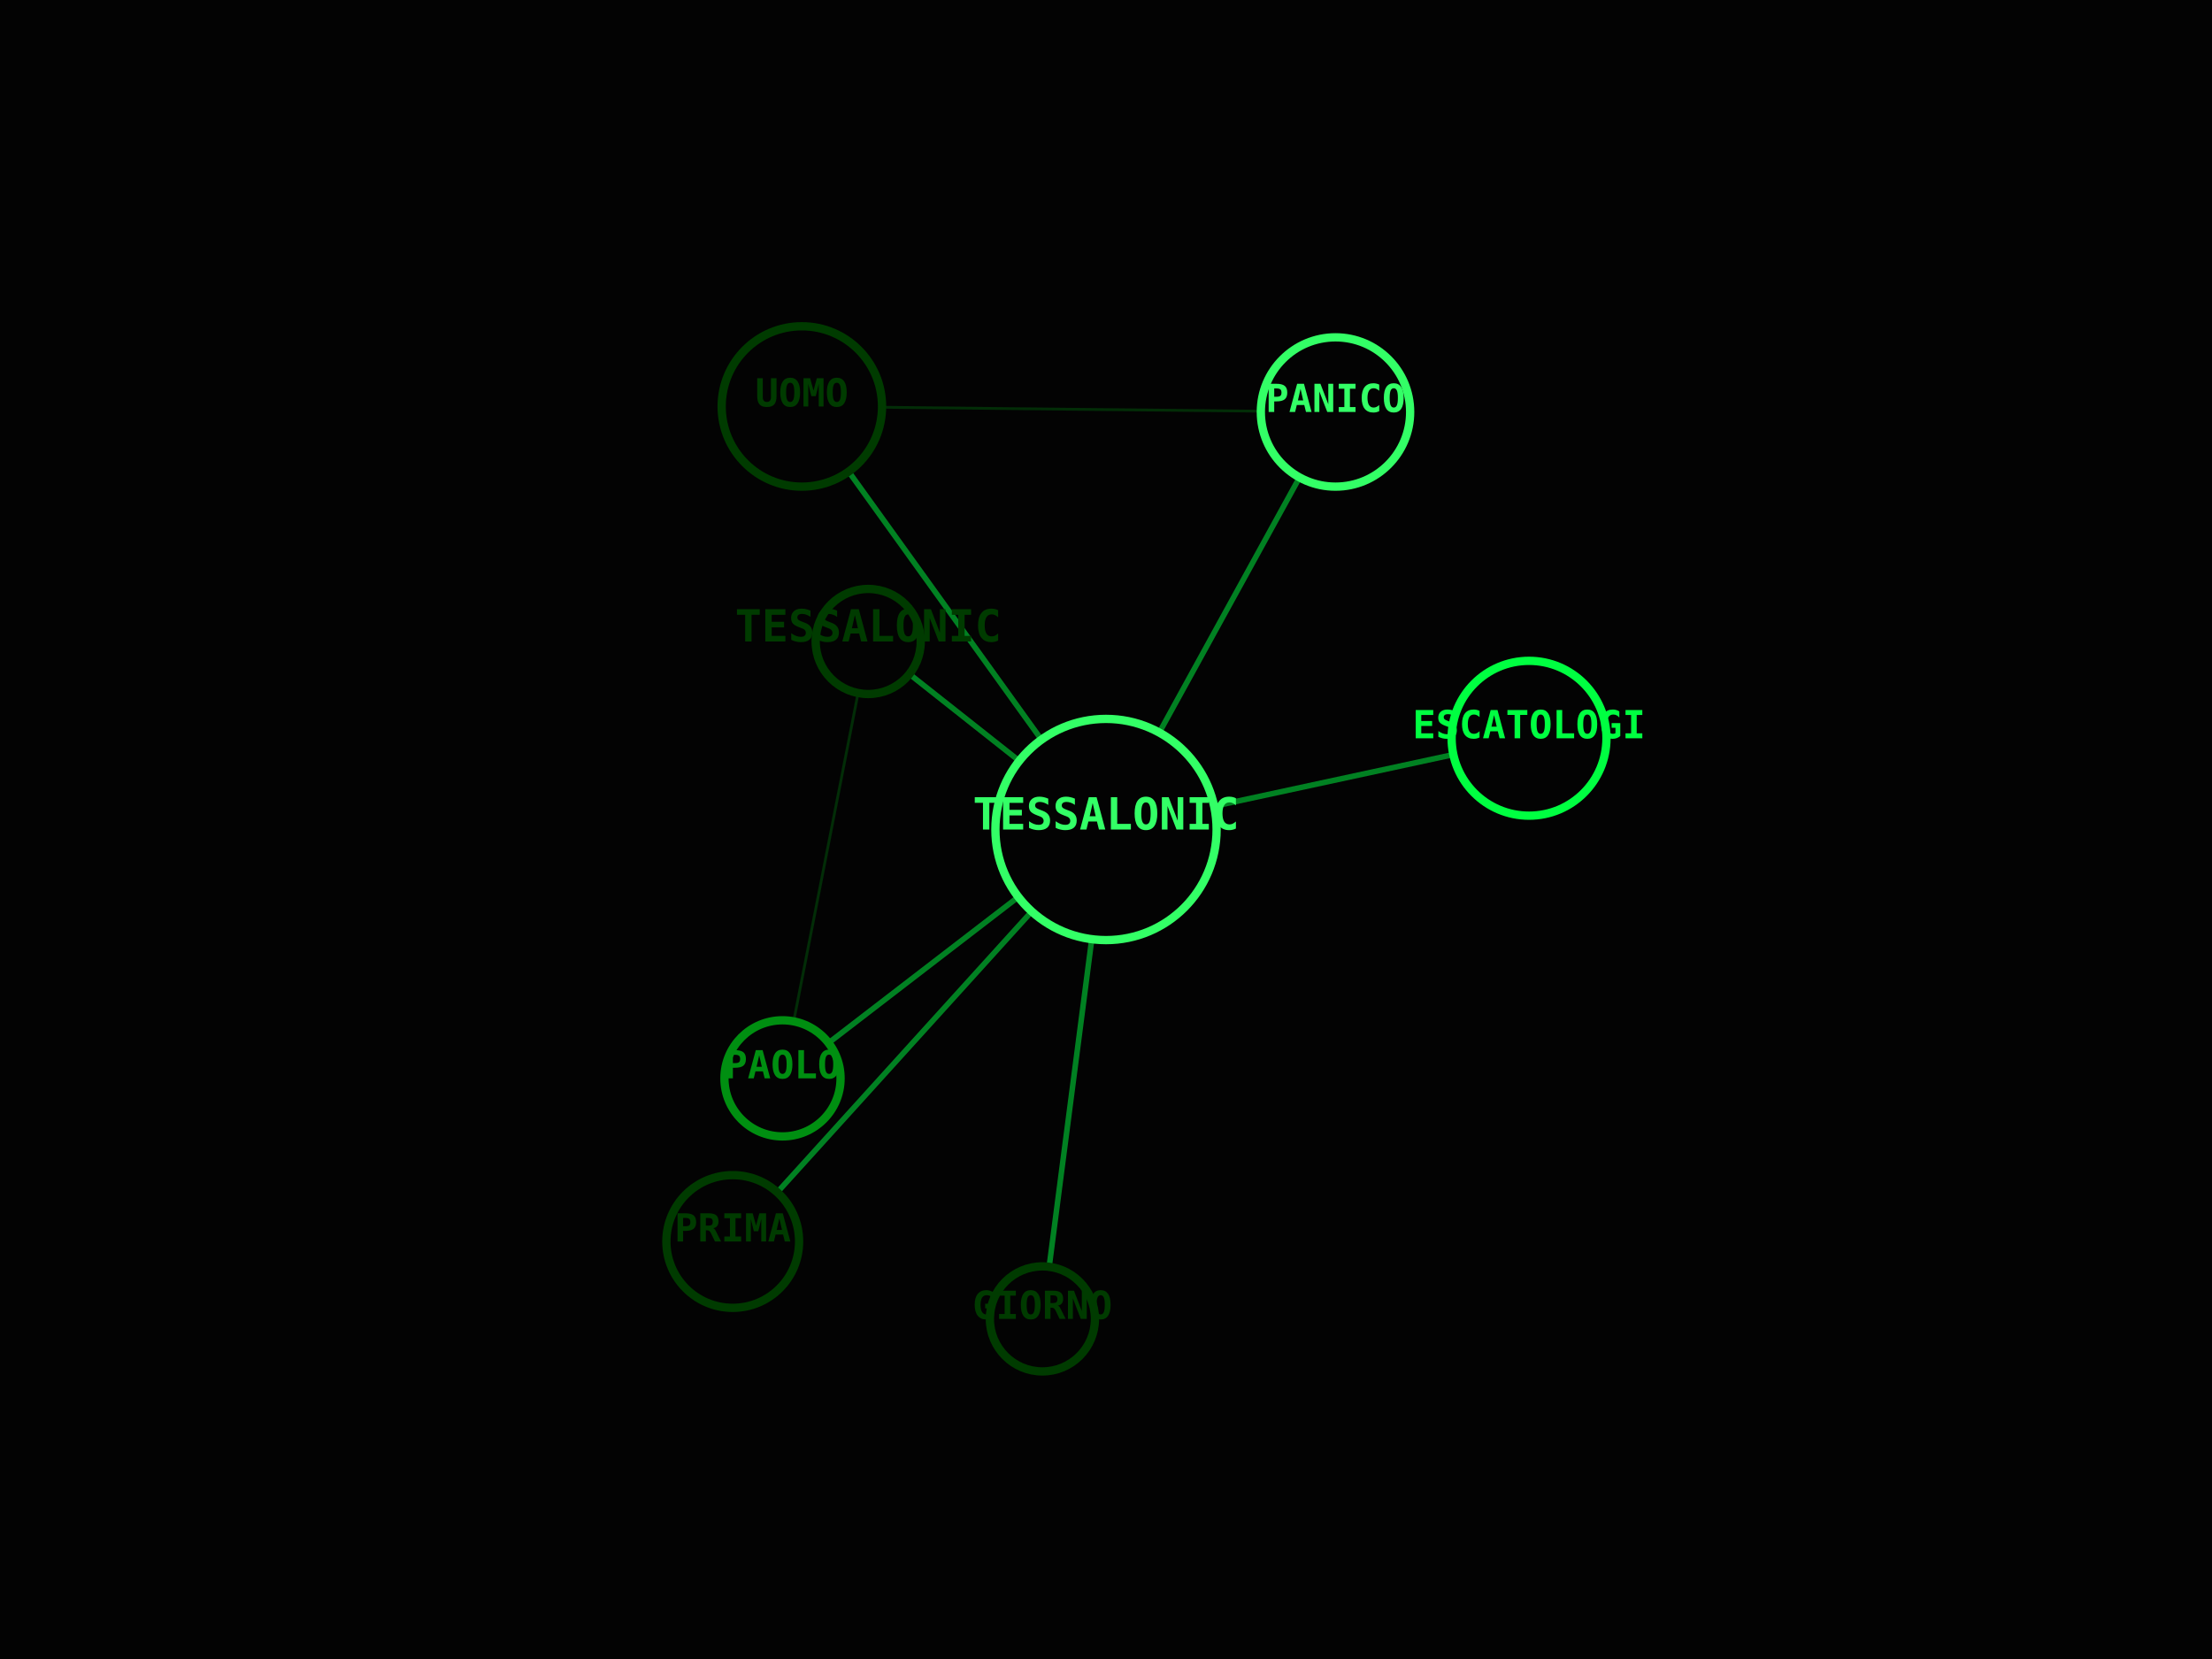
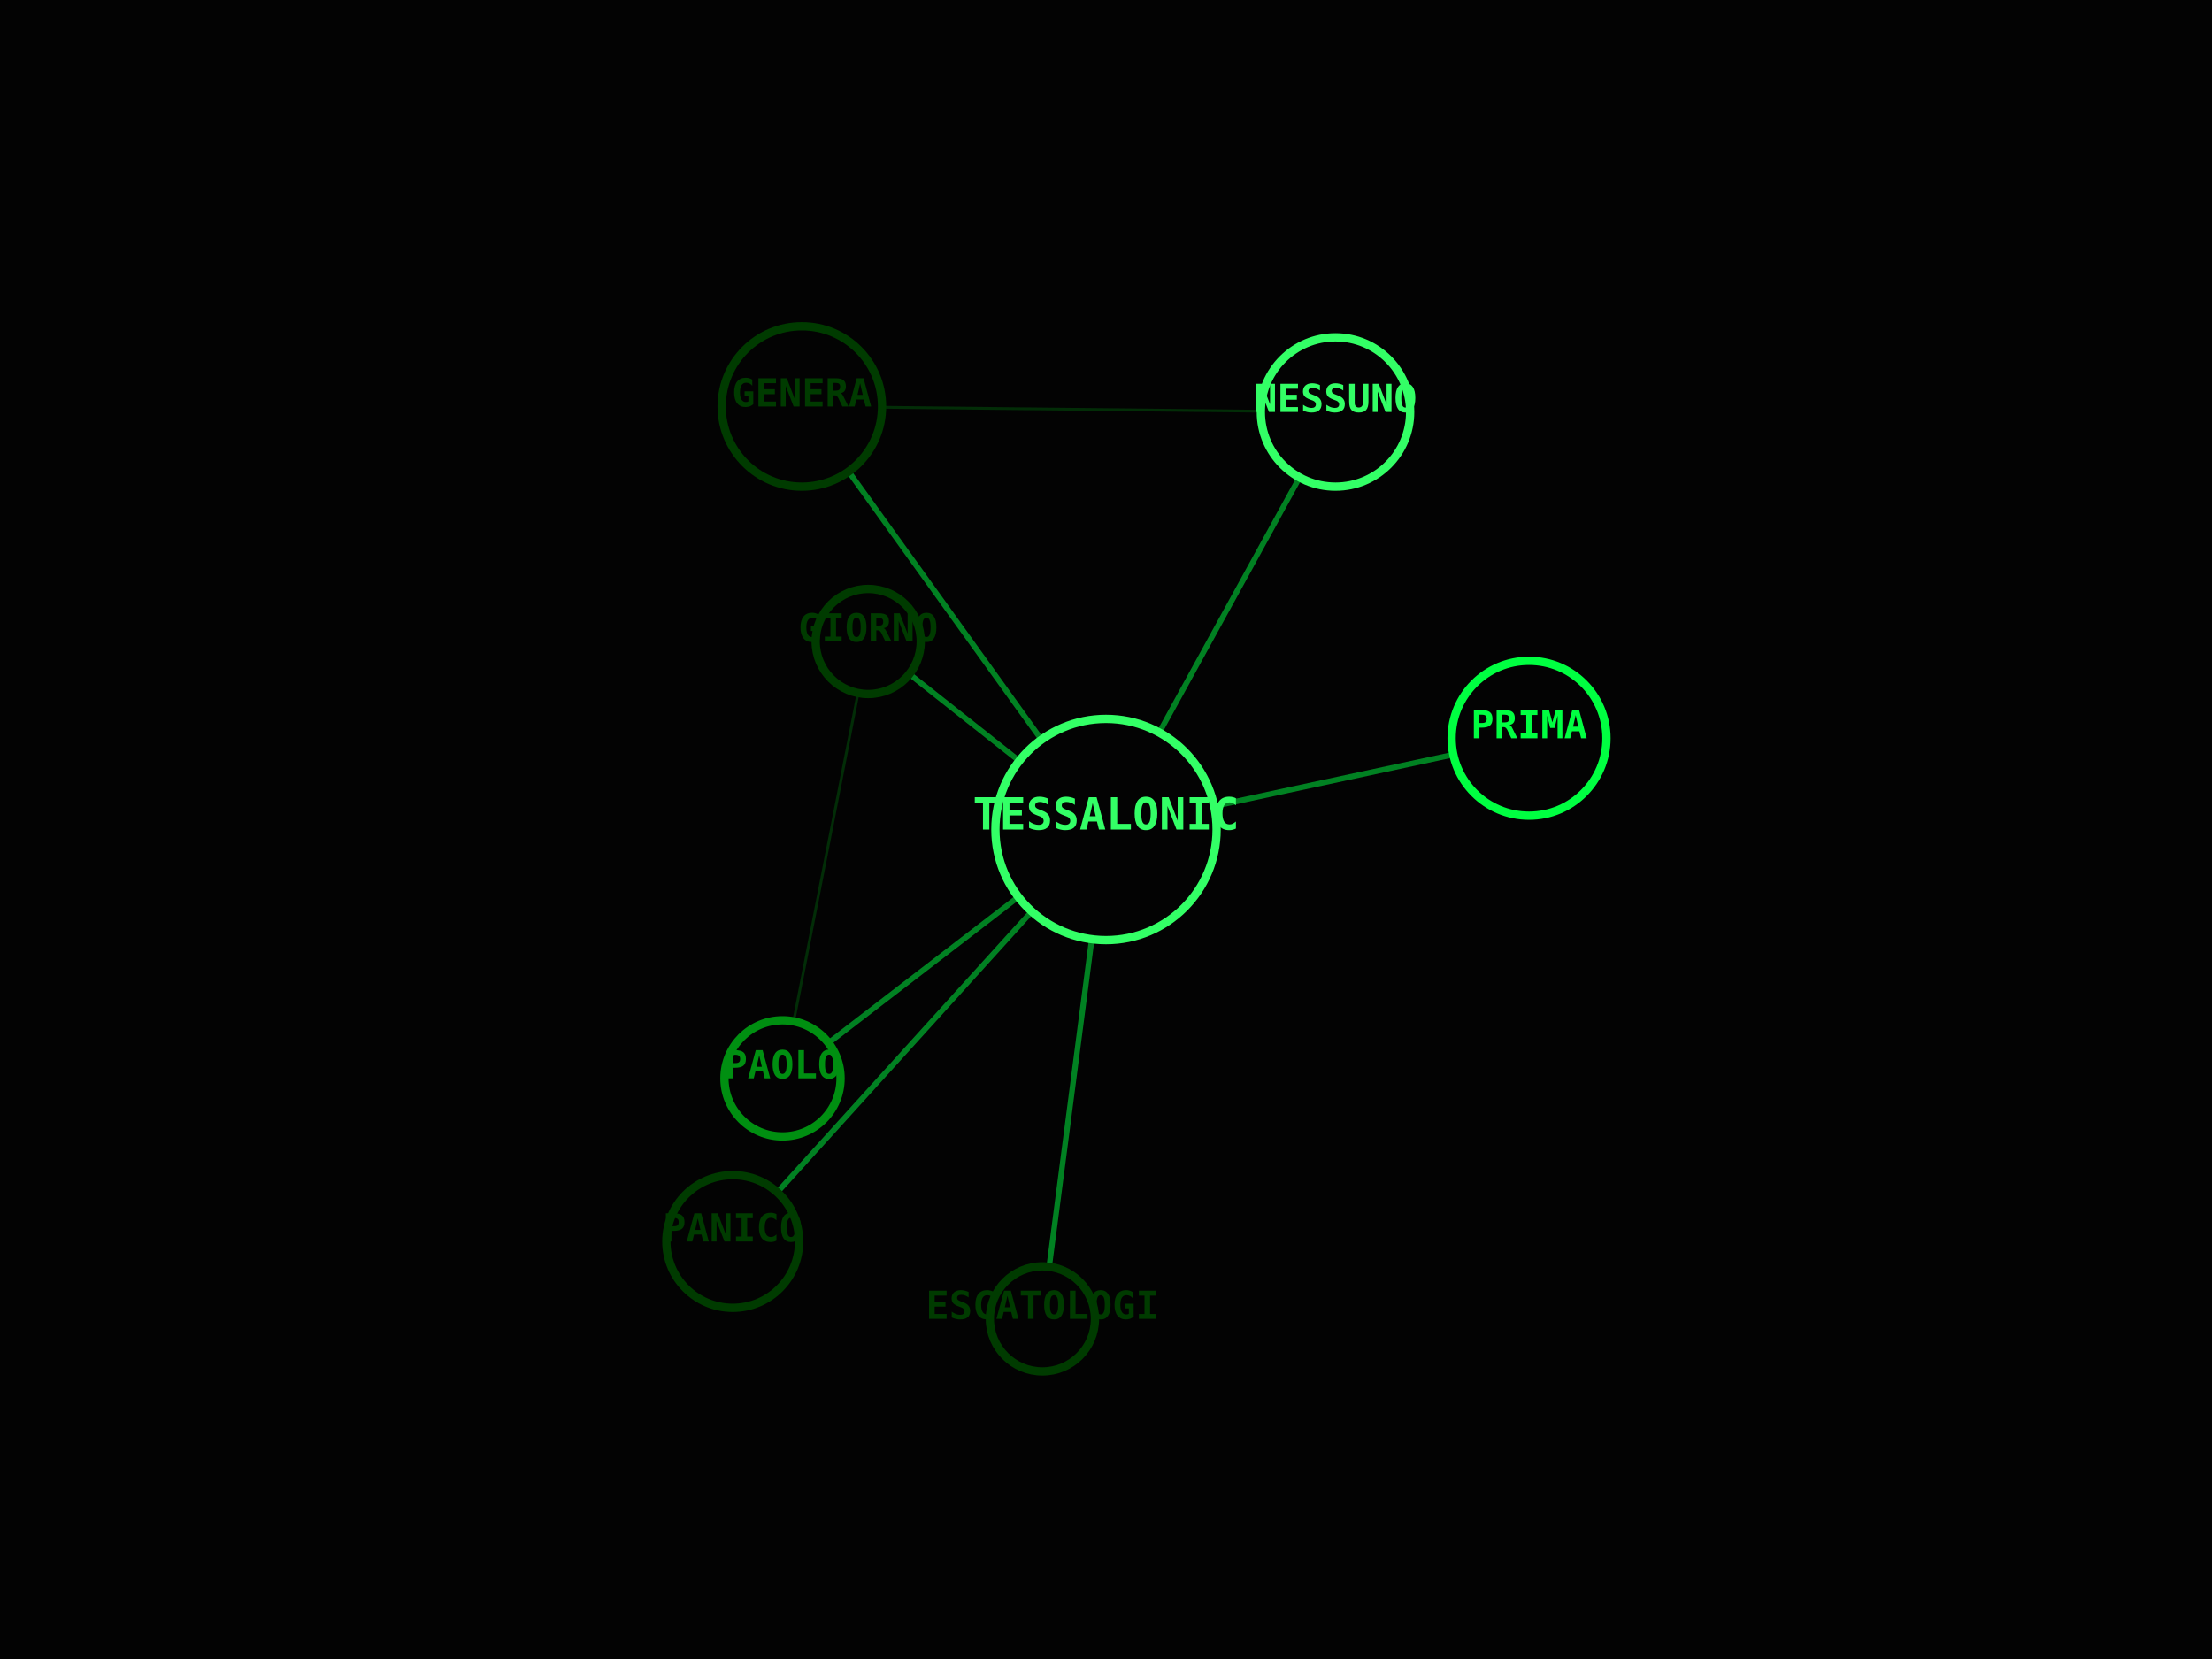
<svg xmlns="http://www.w3.org/2000/svg" viewBox="0 0 800 600" width="100%" height="100%">
  <rect width="100%" height="100%" fill="#030303" />
  <line x1="400" y1="300" x2="283" y2="390" stroke="#00FF41" stroke-width="2" opacity="0.5" />
  <line x1="400" y1="300" x2="314" y2="232" stroke="#00FF41" stroke-width="2" opacity="0.5" />
  <line x1="283" y1="390" x2="314" y2="232" stroke="#008F11" stroke-width="1" opacity="0.3" />
  <line x1="400" y1="300" x2="553" y2="267" stroke="#00FF41" stroke-width="2" opacity="0.5" />
  <line x1="400" y1="300" x2="377" y2="477" stroke="#00FF41" stroke-width="2" opacity="0.5" />
  <line x1="400" y1="300" x2="265" y2="449" stroke="#00FF41" stroke-width="2" opacity="0.5" />
  <line x1="400" y1="300" x2="483" y2="149" stroke="#00FF41" stroke-width="2" opacity="0.5" />
  <line x1="400" y1="300" x2="290" y2="147" stroke="#00FF41" stroke-width="2" opacity="0.5" />
  <line x1="483" y1="149" x2="290" y2="147" stroke="#008F11" stroke-width="1" opacity="0.3" />
  <circle cx="400" cy="300" r="40" fill="#030303" stroke="#33FF66" stroke-width="3" />
  <text x="400" y="300" fill="#33FF66" font-family="monospace" font-size="16" font-weight="bold" text-anchor="middle" alignment-baseline="middle">TESSALONIC</text>
  <circle cx="283" cy="390" r="21" fill="#030303" stroke="#008F11" stroke-width="3" />
  <text x="283" y="390" fill="#008F11" font-family="monospace" font-size="14" font-weight="bold" text-anchor="middle" alignment-baseline="middle">PAOLO</text>
  <circle cx="314" cy="232" r="19" fill="#030303" stroke="#003B00" stroke-width="3" />
-   <text x="314" y="232" fill="#003B00" font-family="monospace" font-size="16" font-weight="bold" text-anchor="middle" alignment-baseline="middle">TESSALONIC</text>
+   <text x="314" y="232" fill="#003B00" font-family="monospace" font-size="14" font-weight="bold" text-anchor="middle" alignment-baseline="middle">GIORNO</text>
  <circle cx="553" cy="267" r="28" fill="#030303" stroke="#00FF41" stroke-width="3" />
-   <text x="553" y="267" fill="#00FF41" font-family="monospace" font-size="14" font-weight="bold" text-anchor="middle" alignment-baseline="middle">ESCATOLOGI</text>
+   <text x="553" y="267" fill="#00FF41" font-family="monospace" font-size="14" font-weight="bold" text-anchor="middle" alignment-baseline="middle">PRIMA</text>
  <circle cx="377" cy="477" r="19" fill="#030303" stroke="#003B00" stroke-width="3" />
-   <text x="377" y="477" fill="#003B00" font-family="monospace" font-size="14" font-weight="bold" text-anchor="middle" alignment-baseline="middle">GIORNO</text>
+   <text x="377" y="477" fill="#003B00" font-family="monospace" font-size="14" font-weight="bold" text-anchor="middle" alignment-baseline="middle">ESCATOLOGI</text>
  <circle cx="265" cy="449" r="24" fill="#030303" stroke="#003B00" stroke-width="3" />
-   <text x="265" y="449" fill="#003B00" font-family="monospace" font-size="14" font-weight="bold" text-anchor="middle" alignment-baseline="middle">PRIMA</text>
+   <text x="265" y="449" fill="#003B00" font-family="monospace" font-size="14" font-weight="bold" text-anchor="middle" alignment-baseline="middle">PANICO</text>
  <circle cx="483" cy="149" r="27" fill="#030303" stroke="#33FF66" stroke-width="3" />
-   <text x="483" y="149" fill="#33FF66" font-family="monospace" font-size="14" font-weight="bold" text-anchor="middle" alignment-baseline="middle">PANICO</text>
+   <text x="483" y="149" fill="#33FF66" font-family="monospace" font-size="14" font-weight="bold" text-anchor="middle" alignment-baseline="middle">NESSUNO</text>
  <circle cx="290" cy="147" r="29" fill="#030303" stroke="#003B00" stroke-width="3" />
-   <text x="290" y="147" fill="#003B00" font-family="monospace" font-size="14" font-weight="bold" text-anchor="middle" alignment-baseline="middle">UOMO</text>
+   <text x="290" y="147" fill="#003B00" font-family="monospace" font-size="14" font-weight="bold" text-anchor="middle" alignment-baseline="middle">GENERA</text>
</svg>
